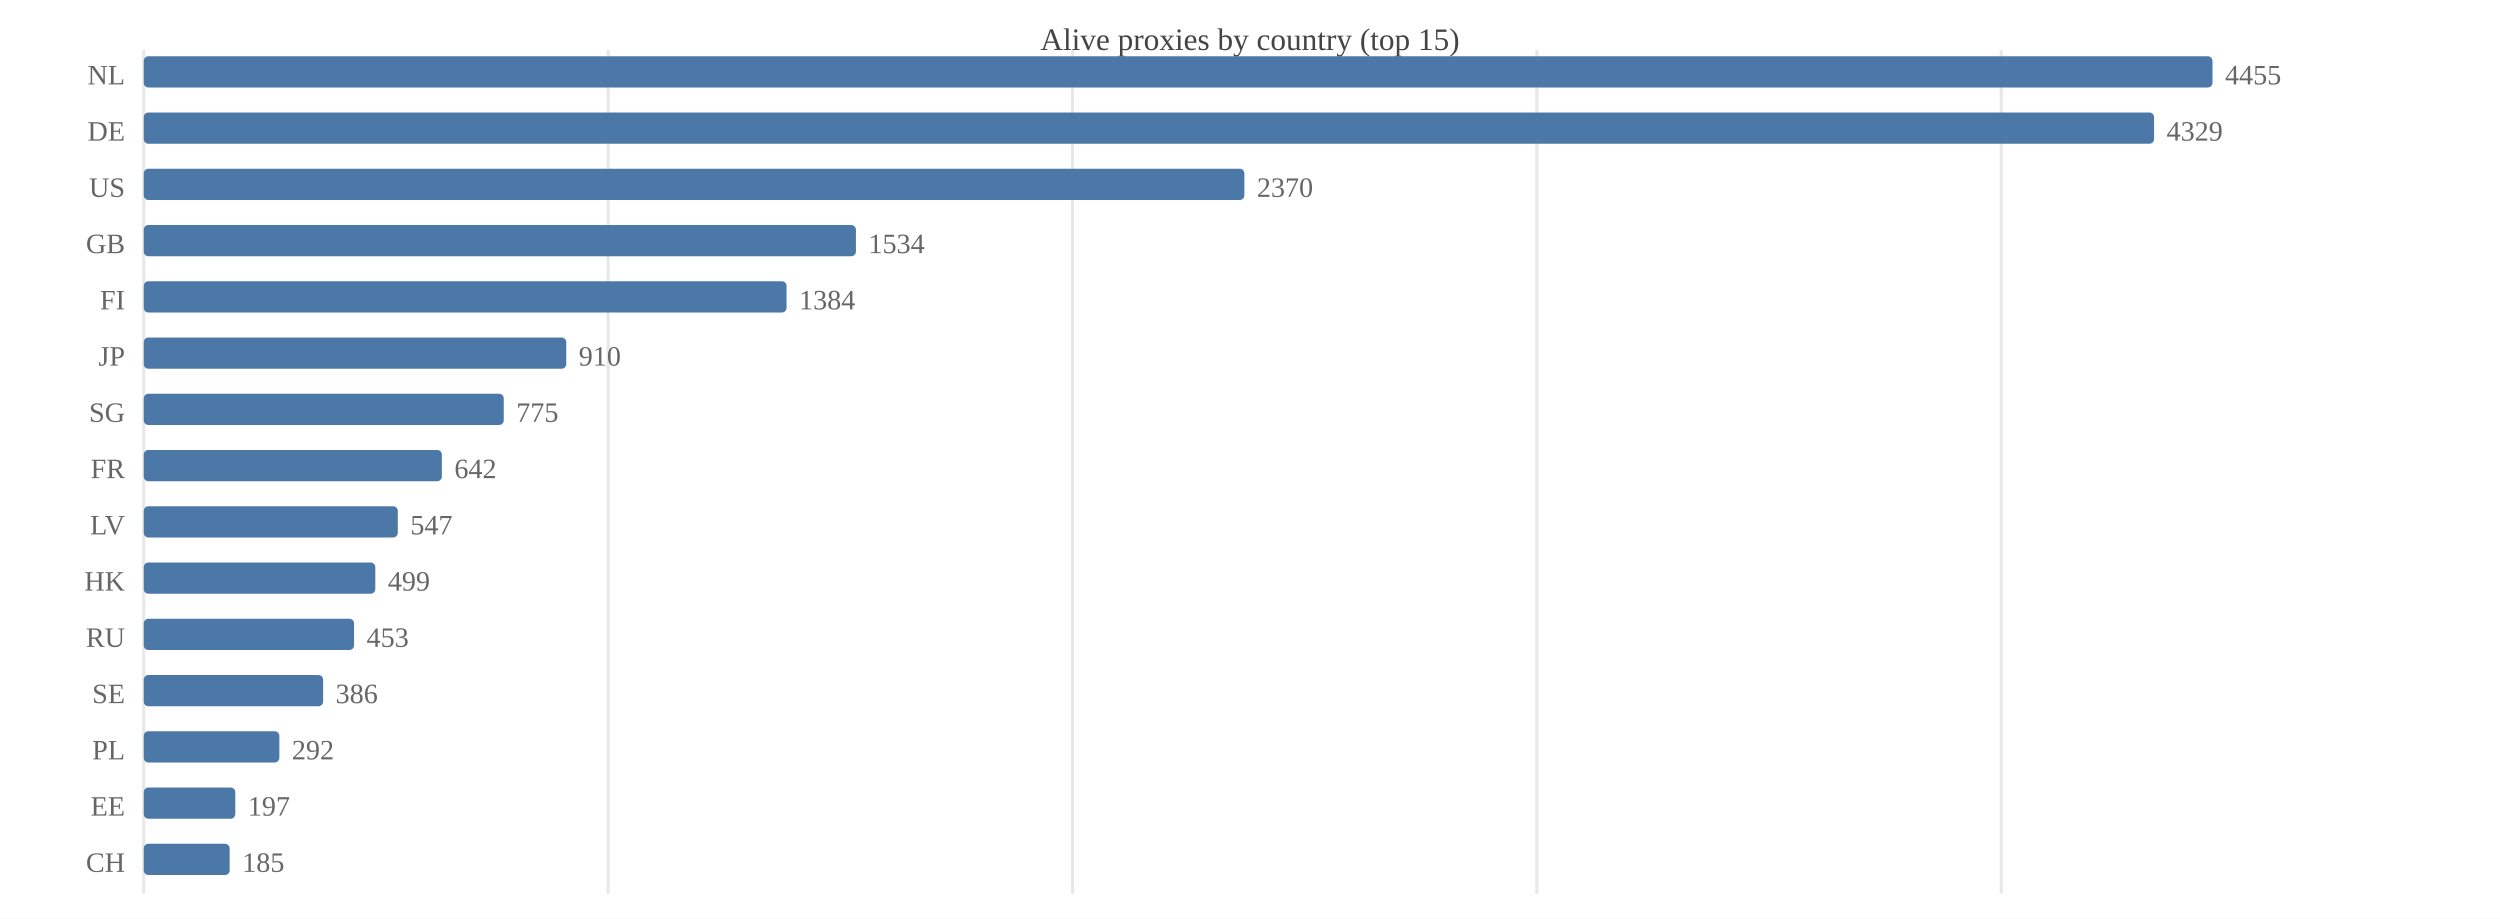
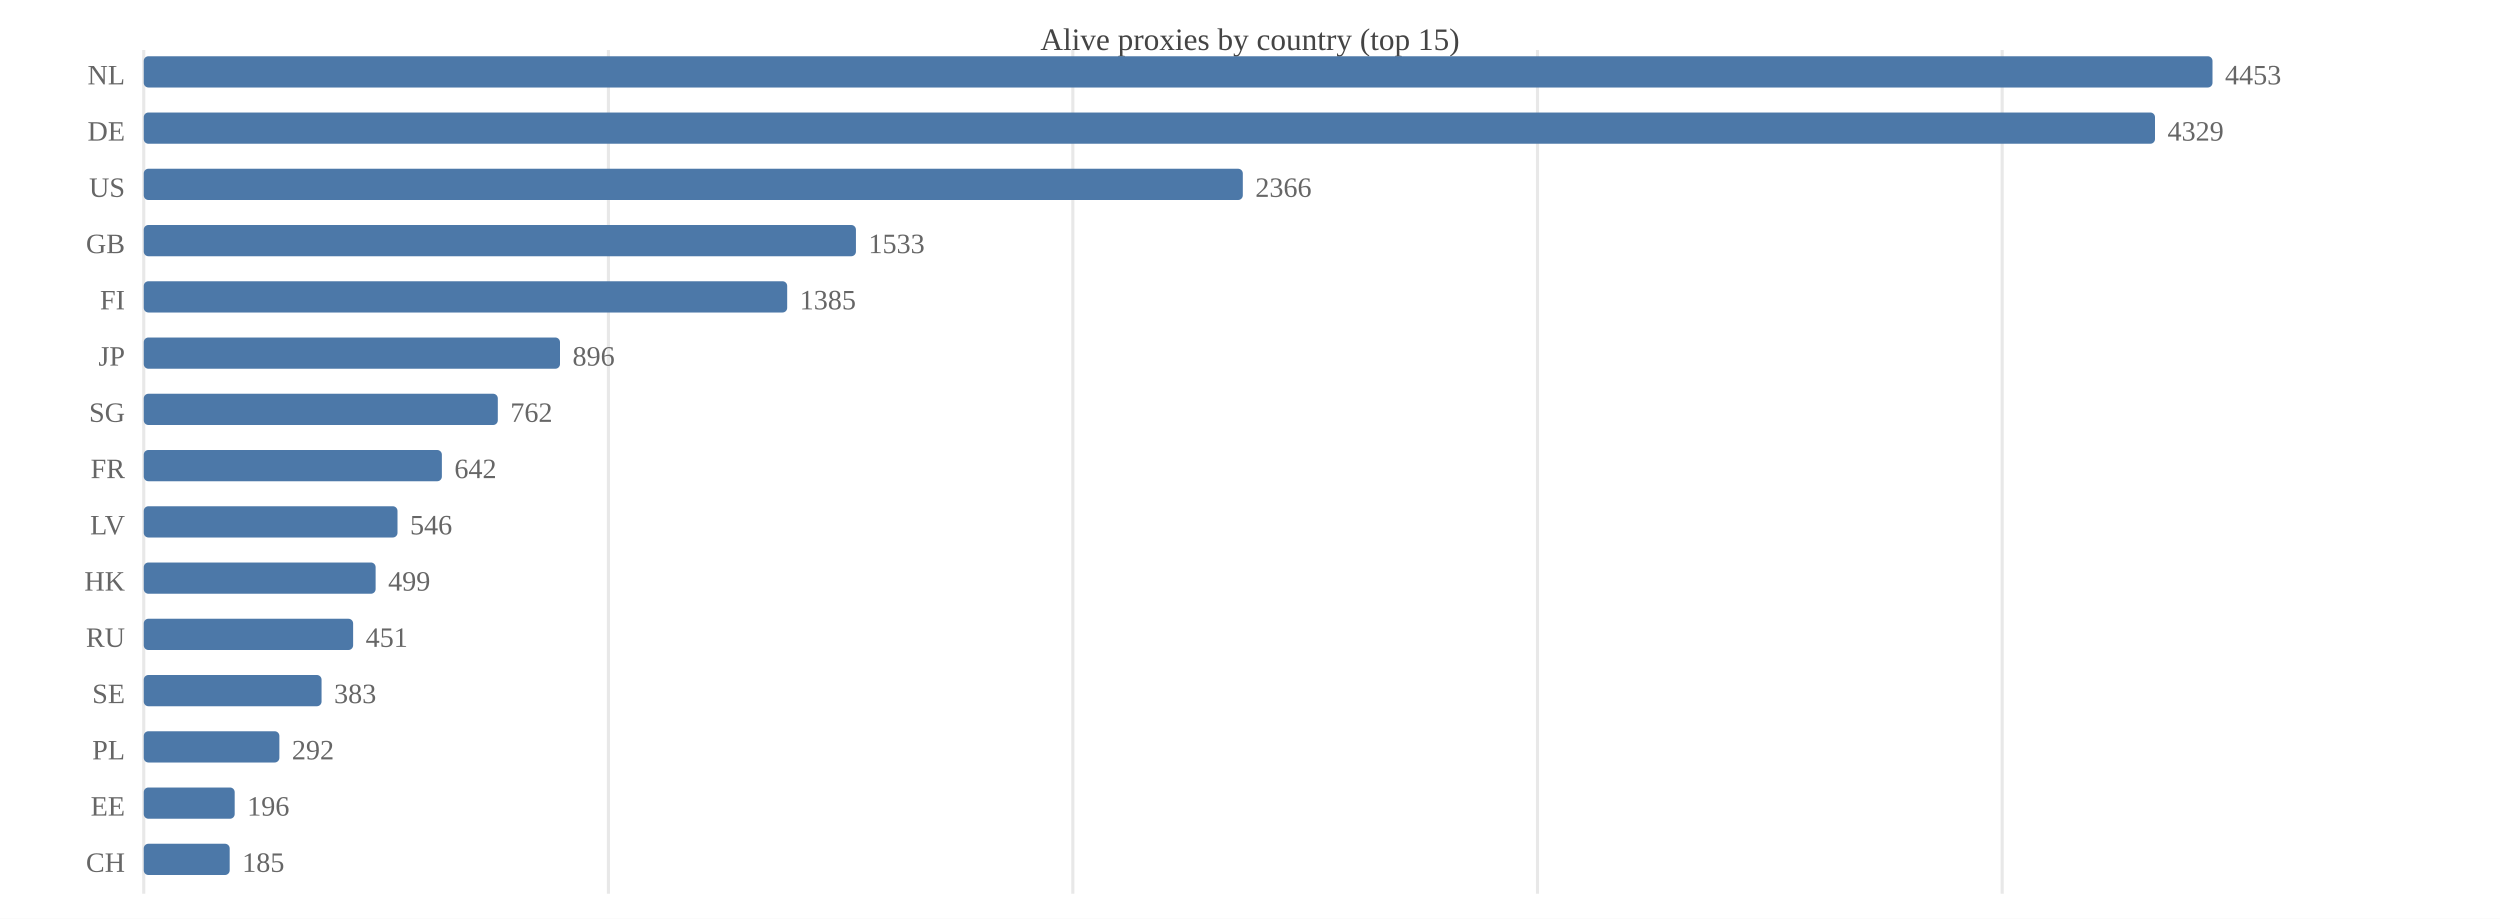
<svg xmlns="http://www.w3.org/2000/svg" width="800" height="294" viewBox="0 0 800 294">
  <rect width="800" height="294" fill="#ffffff" />
  <text x="400.0" y="16" font-size="10" text-anchor="middle" fill="#444">Alive proxies by country (top 15)</text>
  <line x1="46.0" y1="16" x2="46.0" y2="286" stroke="#e8e8e8" />
-   <line x1="194.6" y1="16" x2="194.6" y2="286" stroke="#e8e8e8" />
-   <line x1="343.2" y1="16" x2="343.2" y2="286" stroke="#e8e8e8" />
-   <line x1="491.8" y1="16" x2="491.8" y2="286" stroke="#e8e8e8" />
-   <line x1="640.4" y1="16" x2="640.4" y2="286" stroke="#e8e8e8" />
+   <line x1="194.7" y1="16" x2="194.7" y2="286" stroke="#e8e8e8" />
+   <line x1="343.3" y1="16" x2="343.3" y2="286" stroke="#e8e8e8" />
+   <line x1="492.0" y1="16" x2="492.0" y2="286" stroke="#e8e8e8" />
+   <line x1="640.7" y1="16" x2="640.7" y2="286" stroke="#e8e8e8" />
  <text x="40" y="27.0" font-size="9" text-anchor="end" fill="#666">NL</text>
  <rect x="46.0" y="18.0" width="662.0" height="10.0" fill="#4c78a8" rx="1.5" />
-   <text x="712.0" y="27.0" font-size="9" fill="#666">4455</text>
+   <text x="712.0" y="27.0" font-size="9" fill="#666">4453</text>
  <text x="40" y="45.0" font-size="9" text-anchor="end" fill="#666">DE</text>
-   <rect x="46.0" y="36.0" width="643.3" height="10.0" fill="#4c78a8" rx="1.5" />
-   <text x="693.3" y="45.0" font-size="9" fill="#666">4329</text>
+   <rect x="46.0" y="36.0" width="643.6" height="10.0" fill="#4c78a8" rx="1.5" />
+   <text x="693.6" y="45.0" font-size="9" fill="#666">4329</text>
  <text x="40" y="63.0" font-size="9" text-anchor="end" fill="#666">US</text>
-   <rect x="46.0" y="54.0" width="352.2" height="10.0" fill="#4c78a8" rx="1.5" />
-   <text x="402.2" y="63.0" font-size="9" fill="#666">2370</text>
+   <rect x="46.0" y="54.0" width="351.7" height="10.0" fill="#4c78a8" rx="1.5" />
+   <text x="401.7" y="63.0" font-size="9" fill="#666">2366</text>
  <text x="40" y="81.0" font-size="9" text-anchor="end" fill="#666">GB</text>
  <rect x="46.0" y="72.0" width="227.9" height="10.0" fill="#4c78a8" rx="1.5" />
-   <text x="277.9" y="81.0" font-size="9" fill="#666">1534</text>
+   <text x="277.9" y="81.0" font-size="9" fill="#666">1533</text>
  <text x="40" y="99.0" font-size="9" text-anchor="end" fill="#666">FI</text>
-   <rect x="46.0" y="90.0" width="205.7" height="10.0" fill="#4c78a8" rx="1.5" />
-   <text x="255.7" y="99.0" font-size="9" fill="#666">1384</text>
+   <rect x="46.0" y="90.0" width="205.9" height="10.0" fill="#4c78a8" rx="1.5" />
+   <text x="255.9" y="99.0" font-size="9" fill="#666">1385</text>
  <text x="40" y="117.0" font-size="9" text-anchor="end" fill="#666">JP</text>
-   <rect x="46.0" y="108.0" width="135.2" height="10.0" fill="#4c78a8" rx="1.5" />
-   <text x="185.2" y="117.0" font-size="9" fill="#666">910</text>
+   <rect x="46.0" y="108.0" width="133.2" height="10.0" fill="#4c78a8" rx="1.5" />
+   <text x="183.2" y="117.0" font-size="9" fill="#666">896</text>
  <text x="40" y="135.0" font-size="9" text-anchor="end" fill="#666">SG</text>
-   <rect x="46.0" y="126.0" width="115.2" height="10.0" fill="#4c78a8" rx="1.5" />
-   <text x="165.2" y="135.0" font-size="9" fill="#666">775</text>
+   <rect x="46.0" y="126.0" width="113.3" height="10.0" fill="#4c78a8" rx="1.5" />
+   <text x="163.3" y="135.0" font-size="9" fill="#666">762</text>
  <text x="40" y="153.0" font-size="9" text-anchor="end" fill="#666">FR</text>
  <rect x="46.0" y="144.0" width="95.4" height="10.0" fill="#4c78a8" rx="1.5" />
  <text x="145.4" y="153.0" font-size="9" fill="#666">642</text>
  <text x="40" y="171.0" font-size="9" text-anchor="end" fill="#666">LV</text>
-   <rect x="46.0" y="162.0" width="81.3" height="10.0" fill="#4c78a8" rx="1.5" />
-   <text x="131.3" y="171.0" font-size="9" fill="#666">547</text>
+   <rect x="46.0" y="162.0" width="81.2" height="10.0" fill="#4c78a8" rx="1.5" />
+   <text x="131.2" y="171.0" font-size="9" fill="#666">546</text>
  <text x="40" y="189.0" font-size="9" text-anchor="end" fill="#666">HK</text>
-   <rect x="46.0" y="180.0" width="74.1" height="10.0" fill="#4c78a8" rx="1.5" />
-   <text x="124.1" y="189.0" font-size="9" fill="#666">499</text>
+   <rect x="46.0" y="180.0" width="74.2" height="10.0" fill="#4c78a8" rx="1.5" />
+   <text x="124.2" y="189.0" font-size="9" fill="#666">499</text>
  <text x="40" y="207.0" font-size="9" text-anchor="end" fill="#666">RU</text>
-   <rect x="46.0" y="198.0" width="67.3" height="10.0" fill="#4c78a8" rx="1.5" />
-   <text x="117.3" y="207.0" font-size="9" fill="#666">453</text>
+   <rect x="46.0" y="198.0" width="67.0" height="10.0" fill="#4c78a8" rx="1.5" />
+   <text x="117.0" y="207.0" font-size="9" fill="#666">451</text>
  <text x="40" y="225.0" font-size="9" text-anchor="end" fill="#666">SE</text>
-   <rect x="46.0" y="216.0" width="57.4" height="10.0" fill="#4c78a8" rx="1.5" />
-   <text x="107.4" y="225.0" font-size="9" fill="#666">386</text>
+   <rect x="46.0" y="216.0" width="56.9" height="10.0" fill="#4c78a8" rx="1.5" />
+   <text x="106.9" y="225.0" font-size="9" fill="#666">383</text>
  <text x="40" y="243.0" font-size="9" text-anchor="end" fill="#666">PL</text>
  <rect x="46.0" y="234.0" width="43.4" height="10.0" fill="#4c78a8" rx="1.5" />
  <text x="93.4" y="243.0" font-size="9" fill="#666">292</text>
  <text x="40" y="261.0" font-size="9" text-anchor="end" fill="#666">EE</text>
-   <rect x="46.0" y="252.0" width="29.3" height="10.0" fill="#4c78a8" rx="1.5" />
-   <text x="79.3" y="261.0" font-size="9" fill="#666">197</text>
+   <rect x="46.0" y="252.0" width="29.1" height="10.0" fill="#4c78a8" rx="1.5" />
+   <text x="79.1" y="261.0" font-size="9" fill="#666">196</text>
  <text x="40" y="279.0" font-size="9" text-anchor="end" fill="#666">CH</text>
  <rect x="46.0" y="270.0" width="27.5" height="10.0" fill="#4c78a8" rx="1.5" />
  <text x="77.5" y="279.0" font-size="9" fill="#666">185</text>
</svg>
